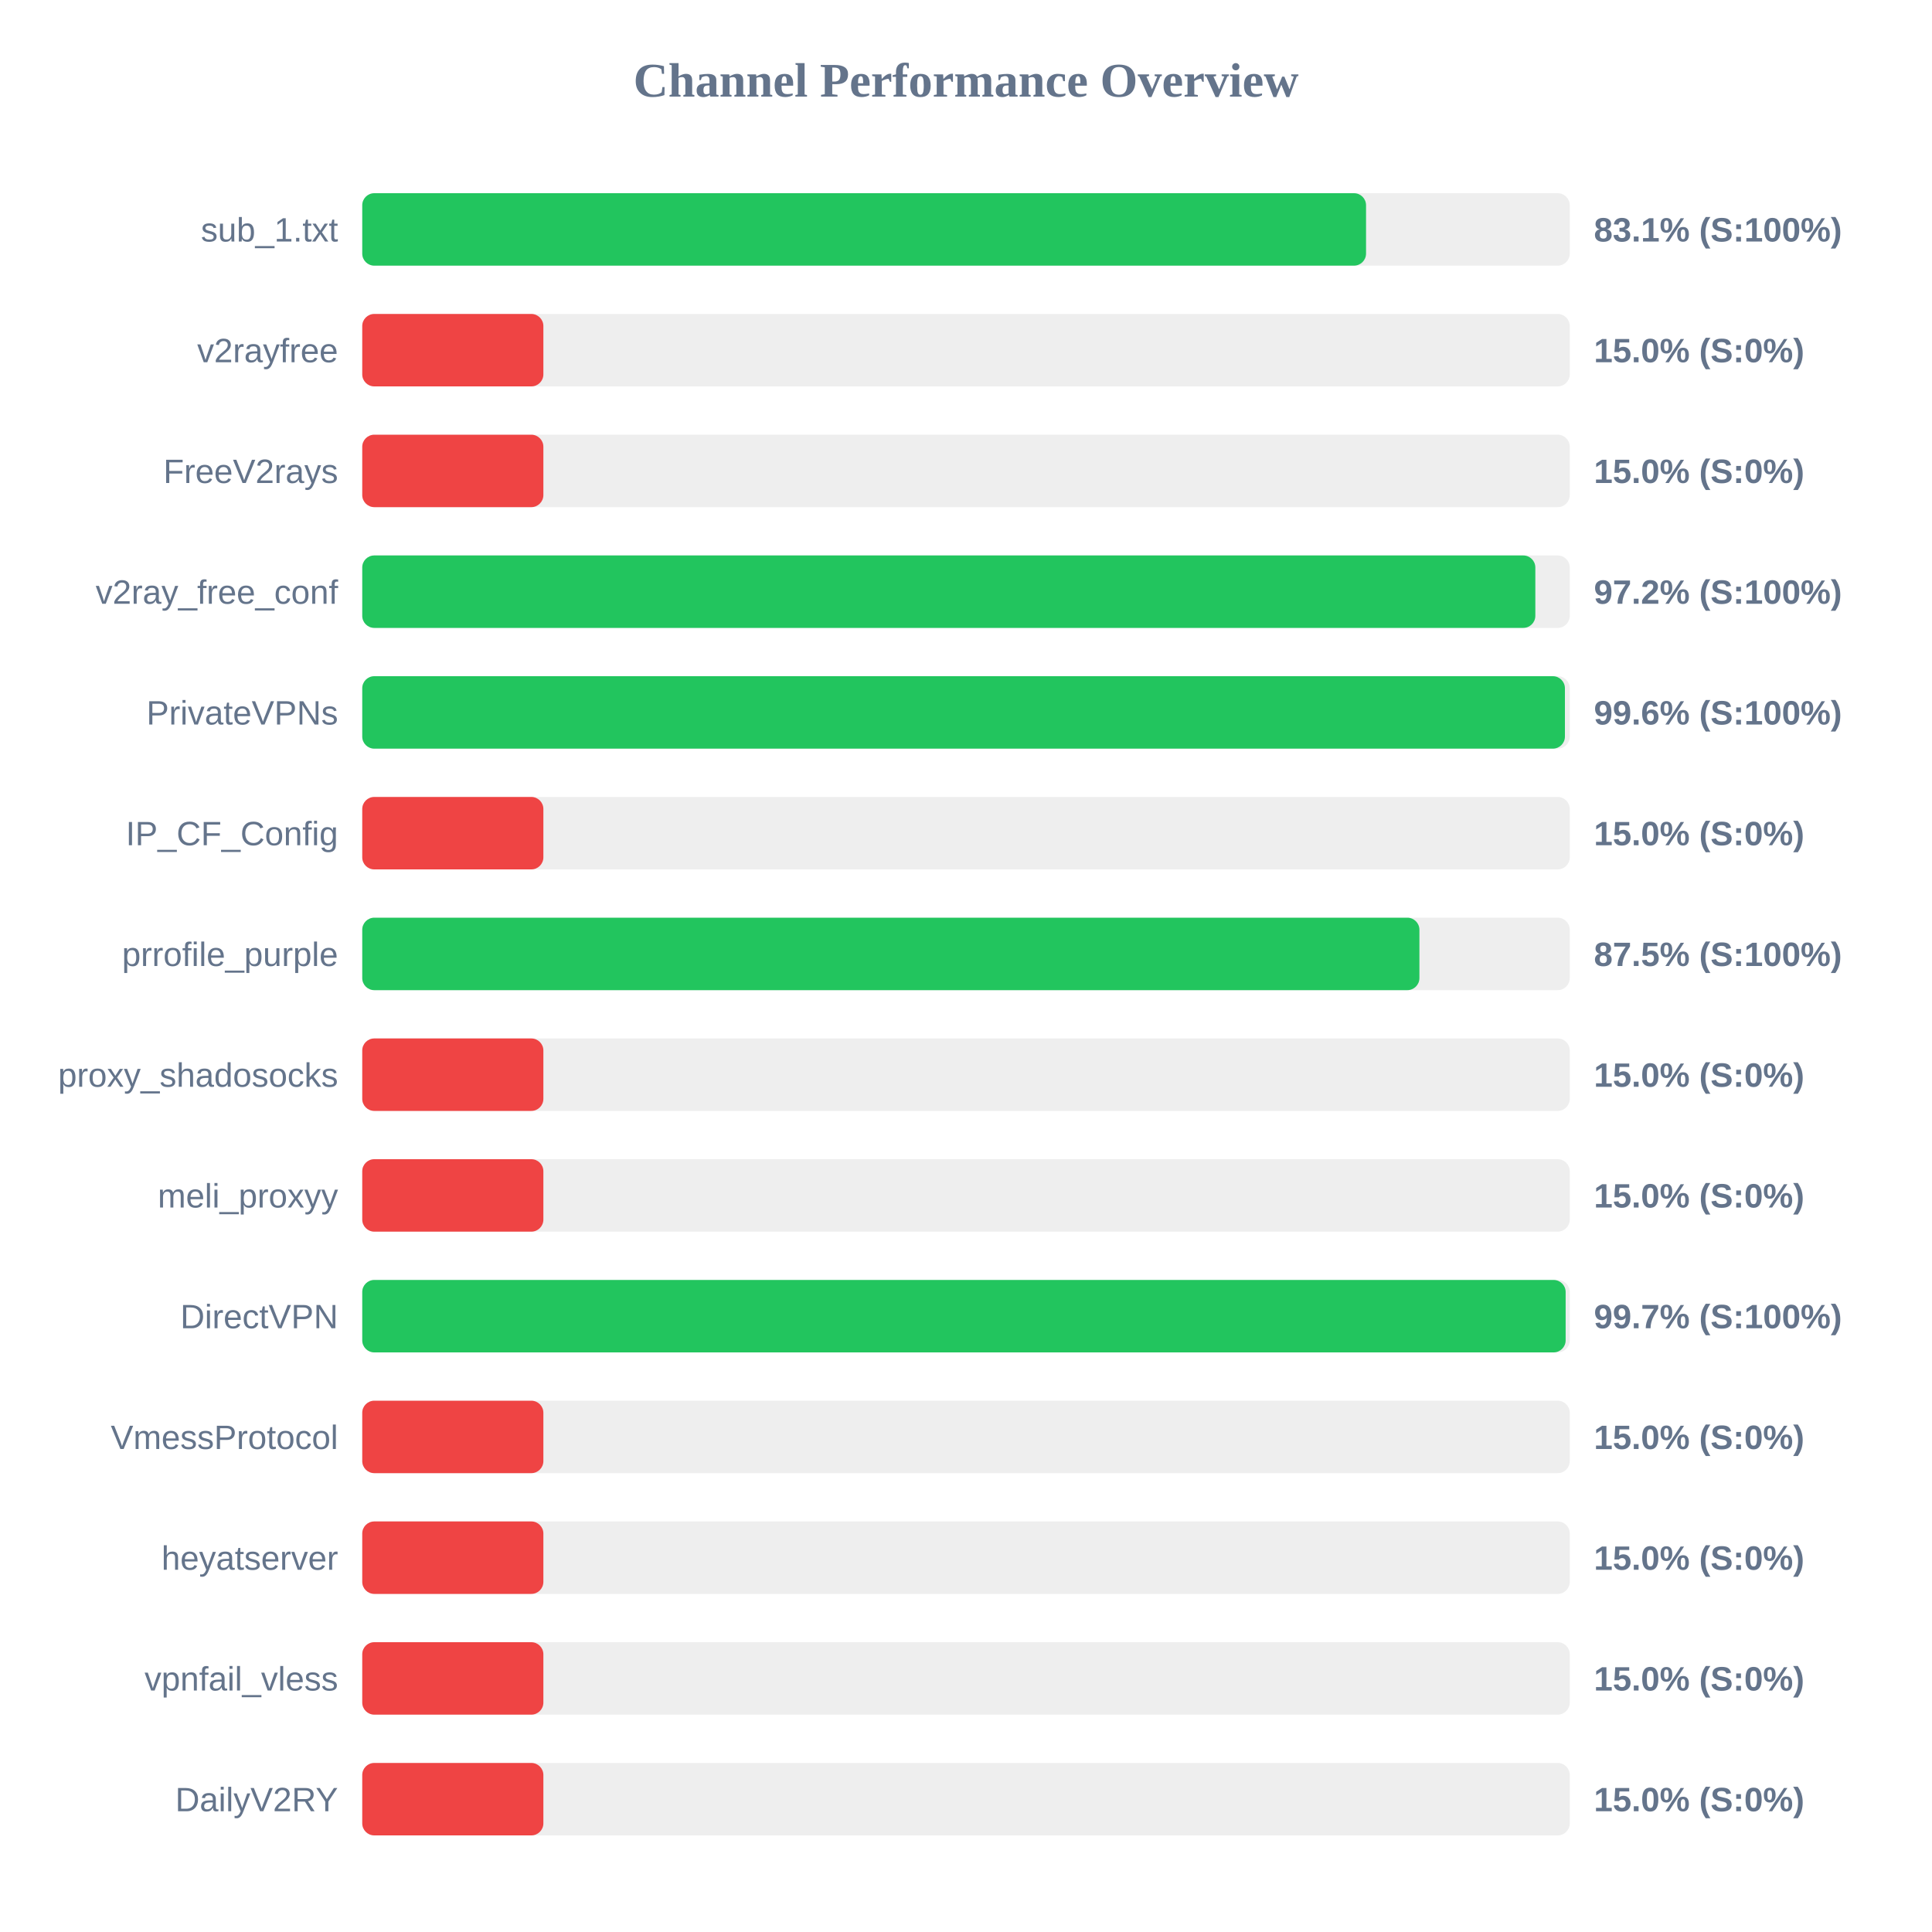
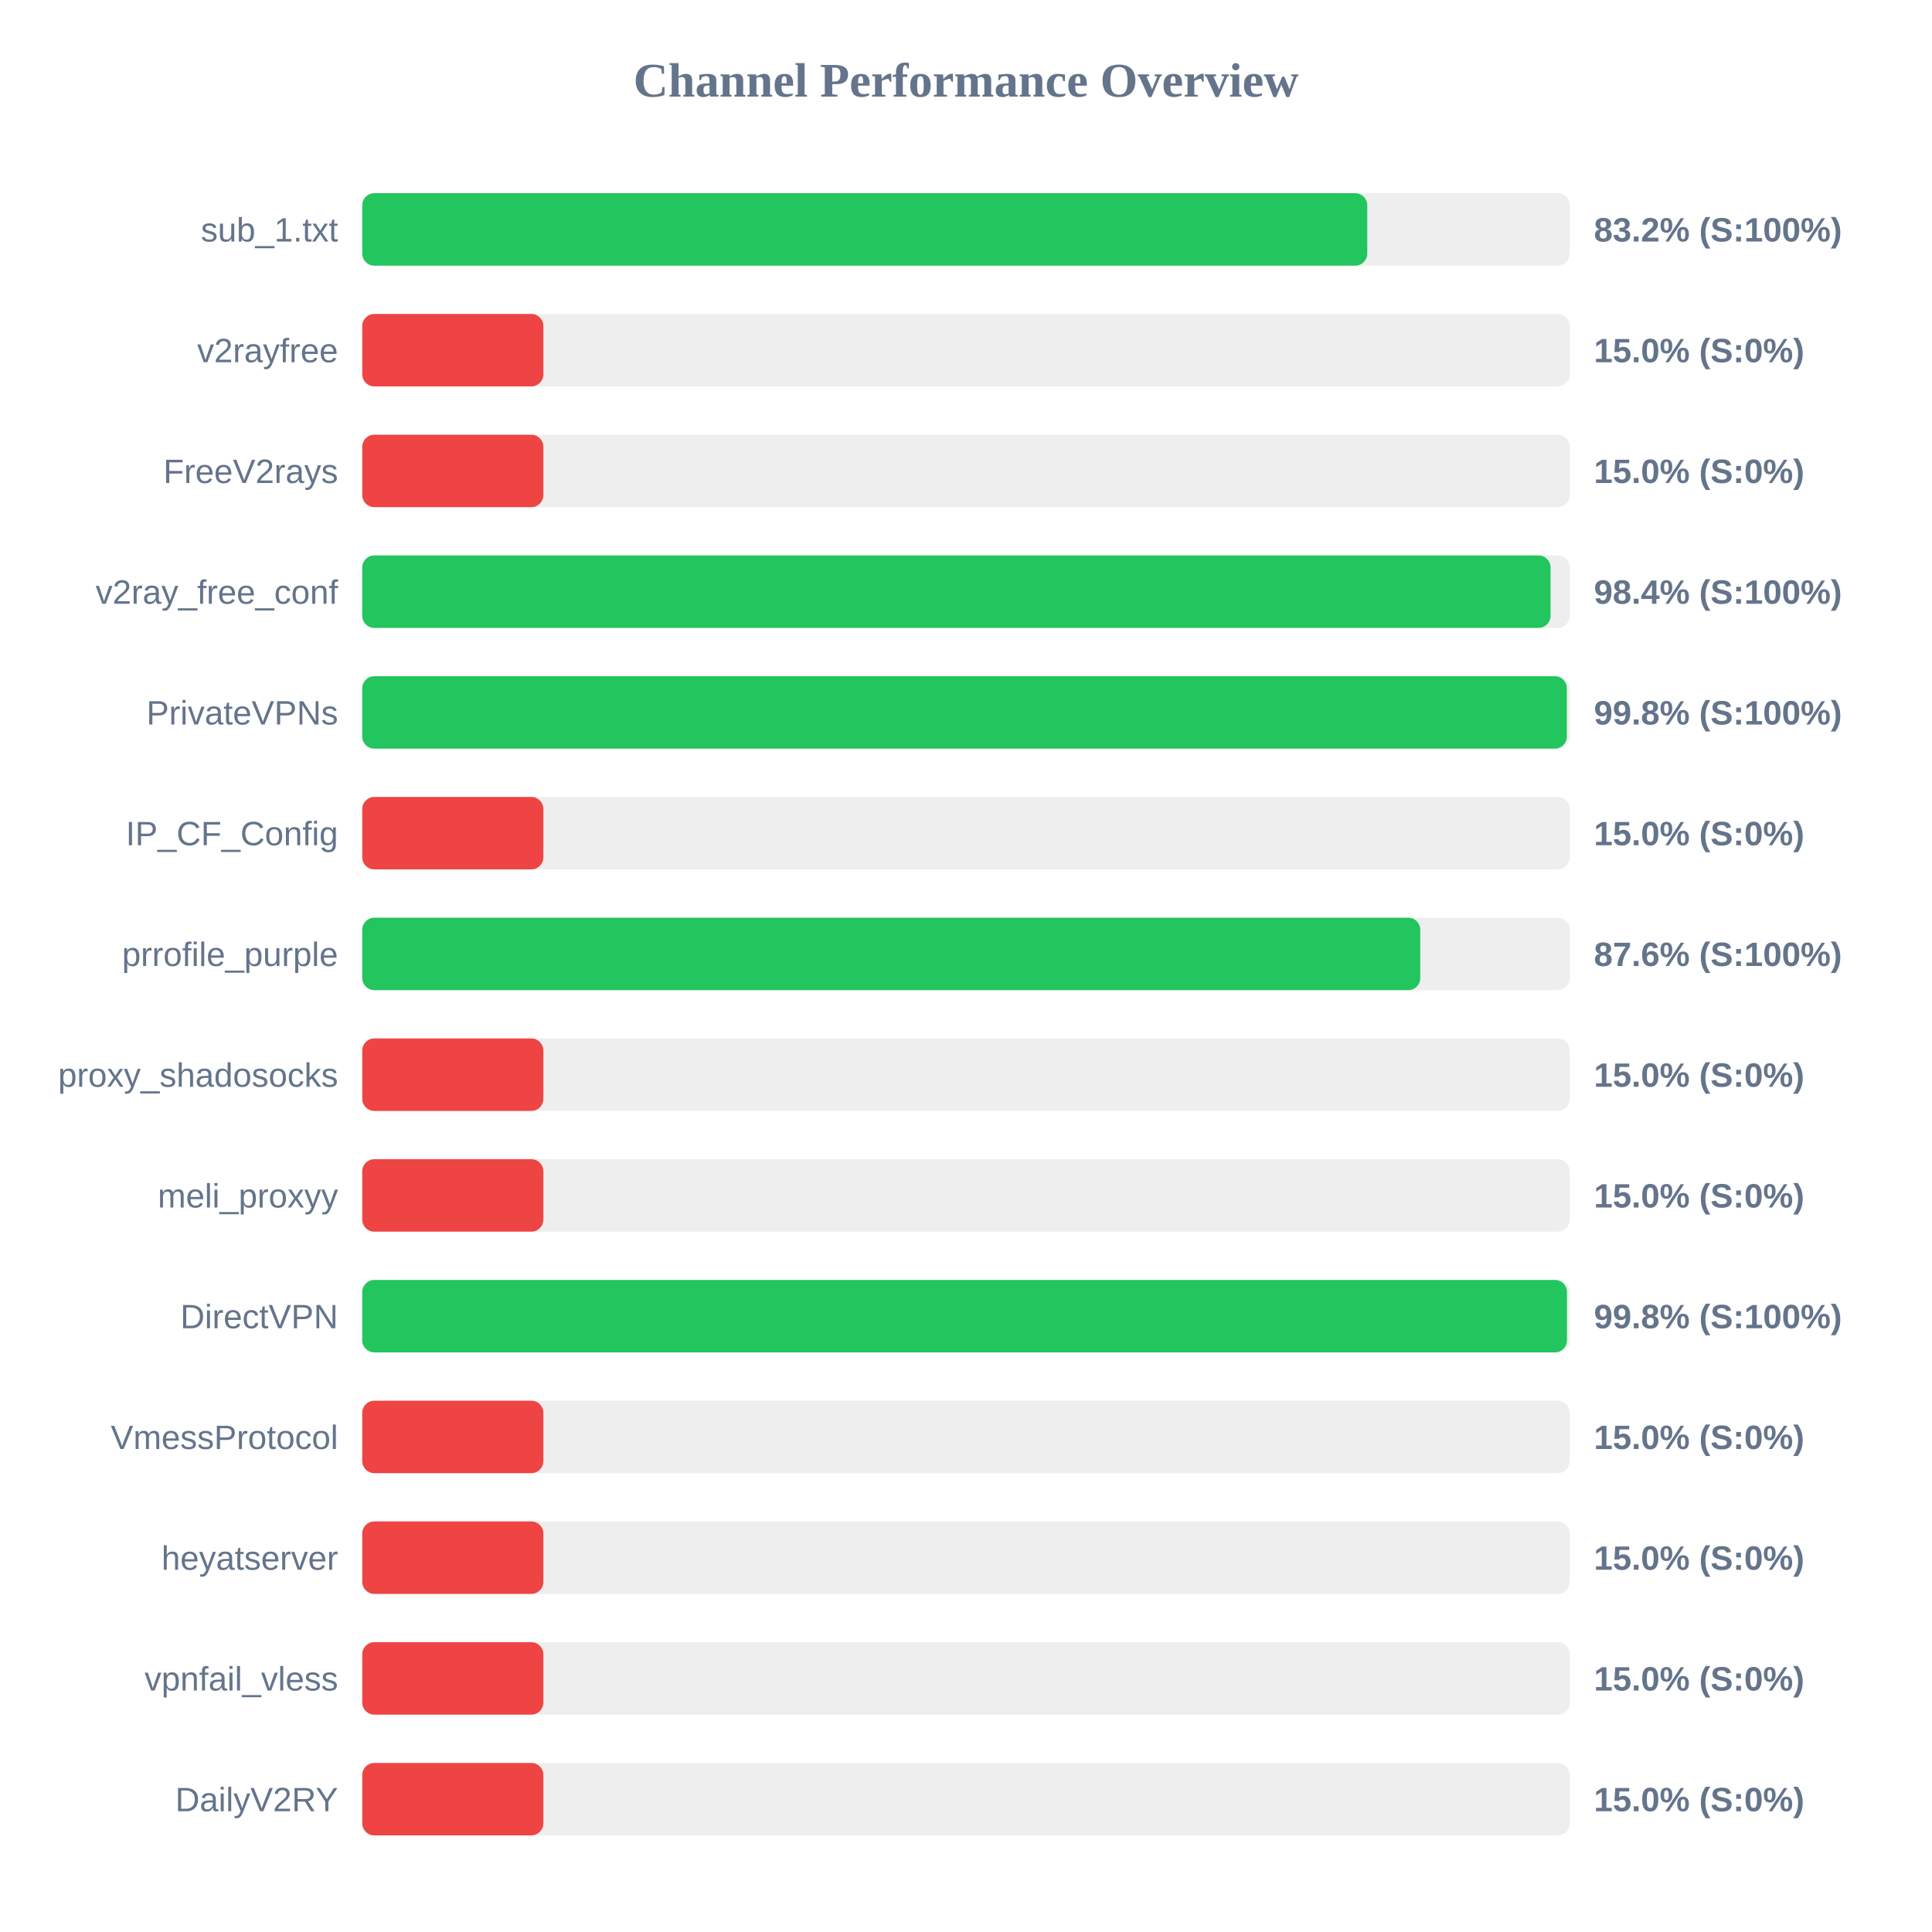
<svg xmlns="http://www.w3.org/2000/svg" width="800" height="800" version="1.1">
  <style>
        .row { font: 14px Arial; fill: #64748b; }
        .score { font: bold 14px Arial; fill: #64748b; }
    </style>
  <text x="400" y="40" text-anchor="middle" font-size="20px" font-weight="bold" fill="#64748b">Channel Performance Overview</text>
  <rect x="150" y="80" width="500" height="30" fill="#eee" rx="5" />
-   <rect x="150" y="80" width="415.65" height="30" fill="#22c55e" rx="5" />
+   <rect x="150" y="80" width="416.15" height="30" fill="#22c55e" rx="5" />
  <text x="140" y="100" text-anchor="end" class="row">sub_1.txt</text>
-   <text x="660" y="100" text-anchor="start" class="score">83.1% (S:100%)</text>
+   <text x="660" y="100" text-anchor="start" class="score">83.2% (S:100%)</text>
  <rect x="150" y="130" width="500" height="30" fill="#eee" rx="5" />
  <rect x="150" y="130" width="75.0" height="30" fill="#ef4444" rx="5" />
  <text x="140" y="150" text-anchor="end" class="row">v2rayfree</text>
  <text x="660" y="150" text-anchor="start" class="score">15.0% (S:0%)</text>
  <rect x="150" y="180" width="500" height="30" fill="#eee" rx="5" />
  <rect x="150" y="180" width="75.0" height="30" fill="#ef4444" rx="5" />
  <text x="140" y="200" text-anchor="end" class="row">FreeV2rays</text>
  <text x="660" y="200" text-anchor="start" class="score">15.0% (S:0%)</text>
  <rect x="150" y="230" width="500" height="30" fill="#eee" rx="5" />
-   <rect x="150" y="230" width="485.75" height="30" fill="#22c55e" rx="5" />
+   <rect x="150" y="230" width="492.05" height="30" fill="#22c55e" rx="5" />
  <text x="140" y="250" text-anchor="end" class="row">v2ray_free_conf</text>
-   <text x="660" y="250" text-anchor="start" class="score">97.2% (S:100%)</text>
+   <text x="660" y="250" text-anchor="start" class="score">98.4% (S:100%)</text>
  <rect x="150" y="280" width="500" height="30" fill="#eee" rx="5" />
-   <rect x="150" y="280" width="498.0" height="30" fill="#22c55e" rx="5" />
+   <rect x="150" y="280" width="498.8" height="30" fill="#22c55e" rx="5" />
  <text x="140" y="300" text-anchor="end" class="row">PrivateVPNs</text>
-   <text x="660" y="300" text-anchor="start" class="score">99.6% (S:100%)</text>
+   <text x="660" y="300" text-anchor="start" class="score">99.8% (S:100%)</text>
  <rect x="150" y="330" width="500" height="30" fill="#eee" rx="5" />
  <rect x="150" y="330" width="75.0" height="30" fill="#ef4444" rx="5" />
  <text x="140" y="350" text-anchor="end" class="row">IP_CF_Config</text>
  <text x="660" y="350" text-anchor="start" class="score">15.0% (S:0%)</text>
  <rect x="150" y="380" width="500" height="30" fill="#eee" rx="5" />
-   <rect x="150" y="380" width="437.75" height="30" fill="#22c55e" rx="5" />
+   <rect x="150" y="380" width="438.1" height="30" fill="#22c55e" rx="5" />
  <text x="140" y="400" text-anchor="end" class="row">prrofile_purple</text>
-   <text x="660" y="400" text-anchor="start" class="score">87.5% (S:100%)</text>
+   <text x="660" y="400" text-anchor="start" class="score">87.6% (S:100%)</text>
  <rect x="150" y="430" width="500" height="30" fill="#eee" rx="5" />
  <rect x="150" y="430" width="75.0" height="30" fill="#ef4444" rx="5" />
  <text x="140" y="450" text-anchor="end" class="row">proxy_shadosocks</text>
  <text x="660" y="450" text-anchor="start" class="score">15.0% (S:0%)</text>
  <rect x="150" y="480" width="500" height="30" fill="#eee" rx="5" />
  <rect x="150" y="480" width="75.0" height="30" fill="#ef4444" rx="5" />
  <text x="140" y="500" text-anchor="end" class="row">meli_proxyy</text>
  <text x="660" y="500" text-anchor="start" class="score">15.0% (S:0%)</text>
  <rect x="150" y="530" width="500" height="30" fill="#eee" rx="5" />
-   <rect x="150" y="530" width="498.3" height="30" fill="#22c55e" rx="5" />
+   <rect x="150" y="530" width="498.85" height="30" fill="#22c55e" rx="5" />
  <text x="140" y="550" text-anchor="end" class="row">DirectVPN</text>
-   <text x="660" y="550" text-anchor="start" class="score">99.7% (S:100%)</text>
+   <text x="660" y="550" text-anchor="start" class="score">99.8% (S:100%)</text>
  <rect x="150" y="580" width="500" height="30" fill="#eee" rx="5" />
  <rect x="150" y="580" width="75.0" height="30" fill="#ef4444" rx="5" />
  <text x="140" y="600" text-anchor="end" class="row">VmessProtocol</text>
  <text x="660" y="600" text-anchor="start" class="score">15.0% (S:0%)</text>
  <rect x="150" y="630" width="500" height="30" fill="#eee" rx="5" />
  <rect x="150" y="630" width="75.0" height="30" fill="#ef4444" rx="5" />
  <text x="140" y="650" text-anchor="end" class="row">heyatserver</text>
  <text x="660" y="650" text-anchor="start" class="score">15.0% (S:0%)</text>
  <rect x="150" y="680" width="500" height="30" fill="#eee" rx="5" />
  <rect x="150" y="680" width="75.0" height="30" fill="#ef4444" rx="5" />
  <text x="140" y="700" text-anchor="end" class="row">vpnfail_vless</text>
  <text x="660" y="700" text-anchor="start" class="score">15.0% (S:0%)</text>
  <rect x="150" y="730" width="500" height="30" fill="#eee" rx="5" />
  <rect x="150" y="730" width="75.0" height="30" fill="#ef4444" rx="5" />
  <text x="140" y="750" text-anchor="end" class="row">DailyV2RY</text>
  <text x="660" y="750" text-anchor="start" class="score">15.0% (S:0%)</text>
</svg>
